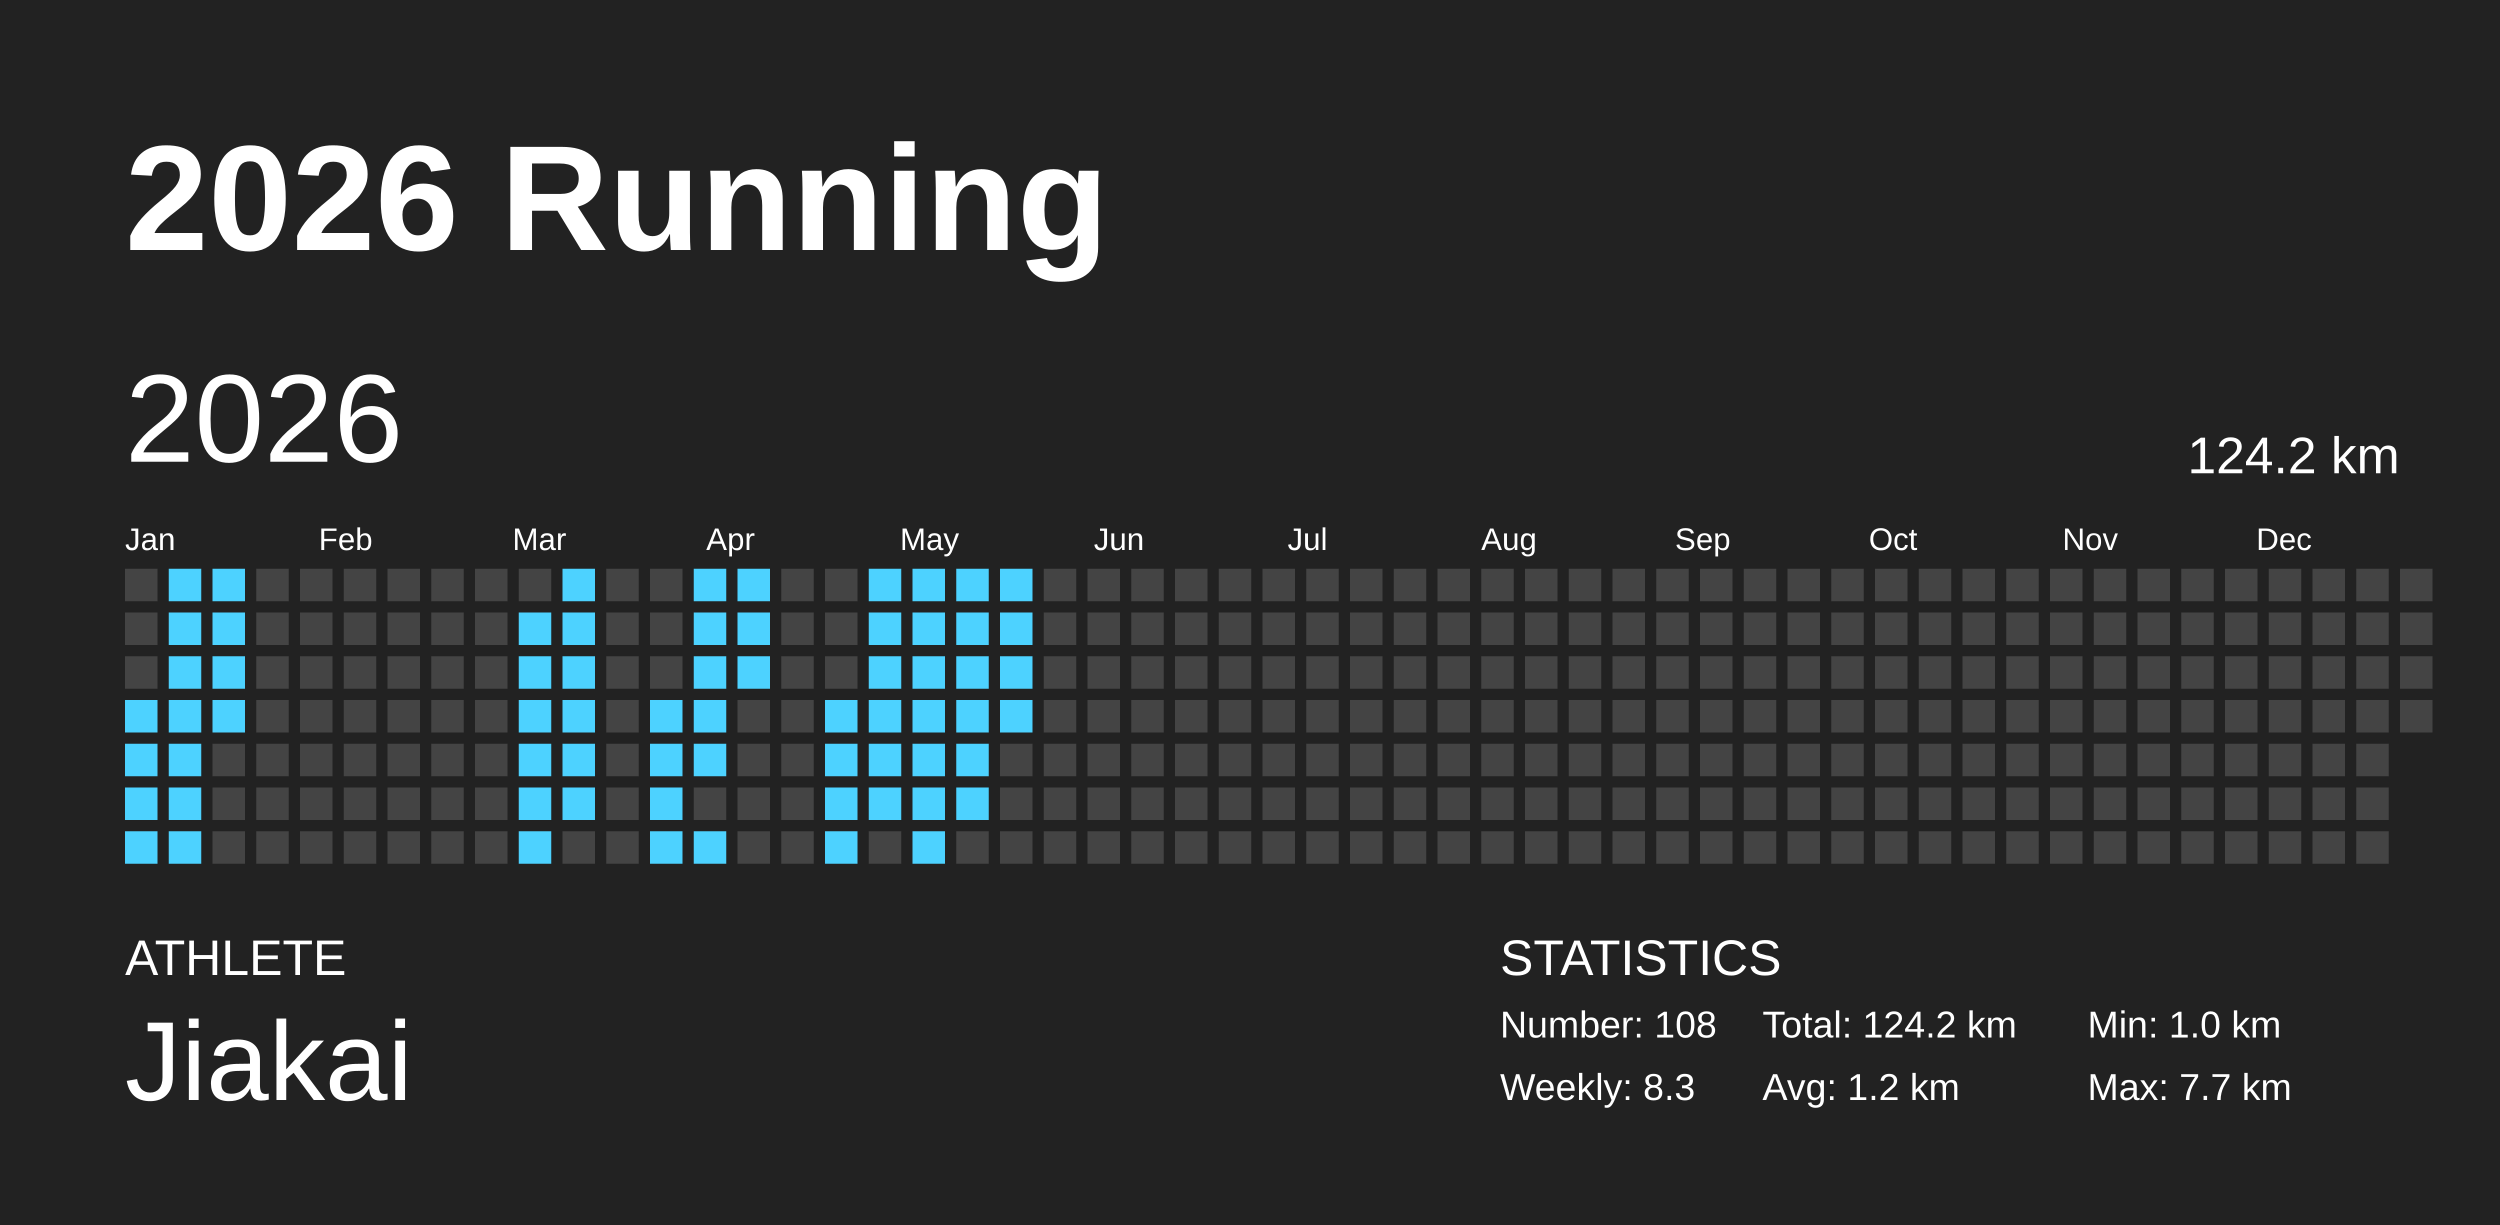
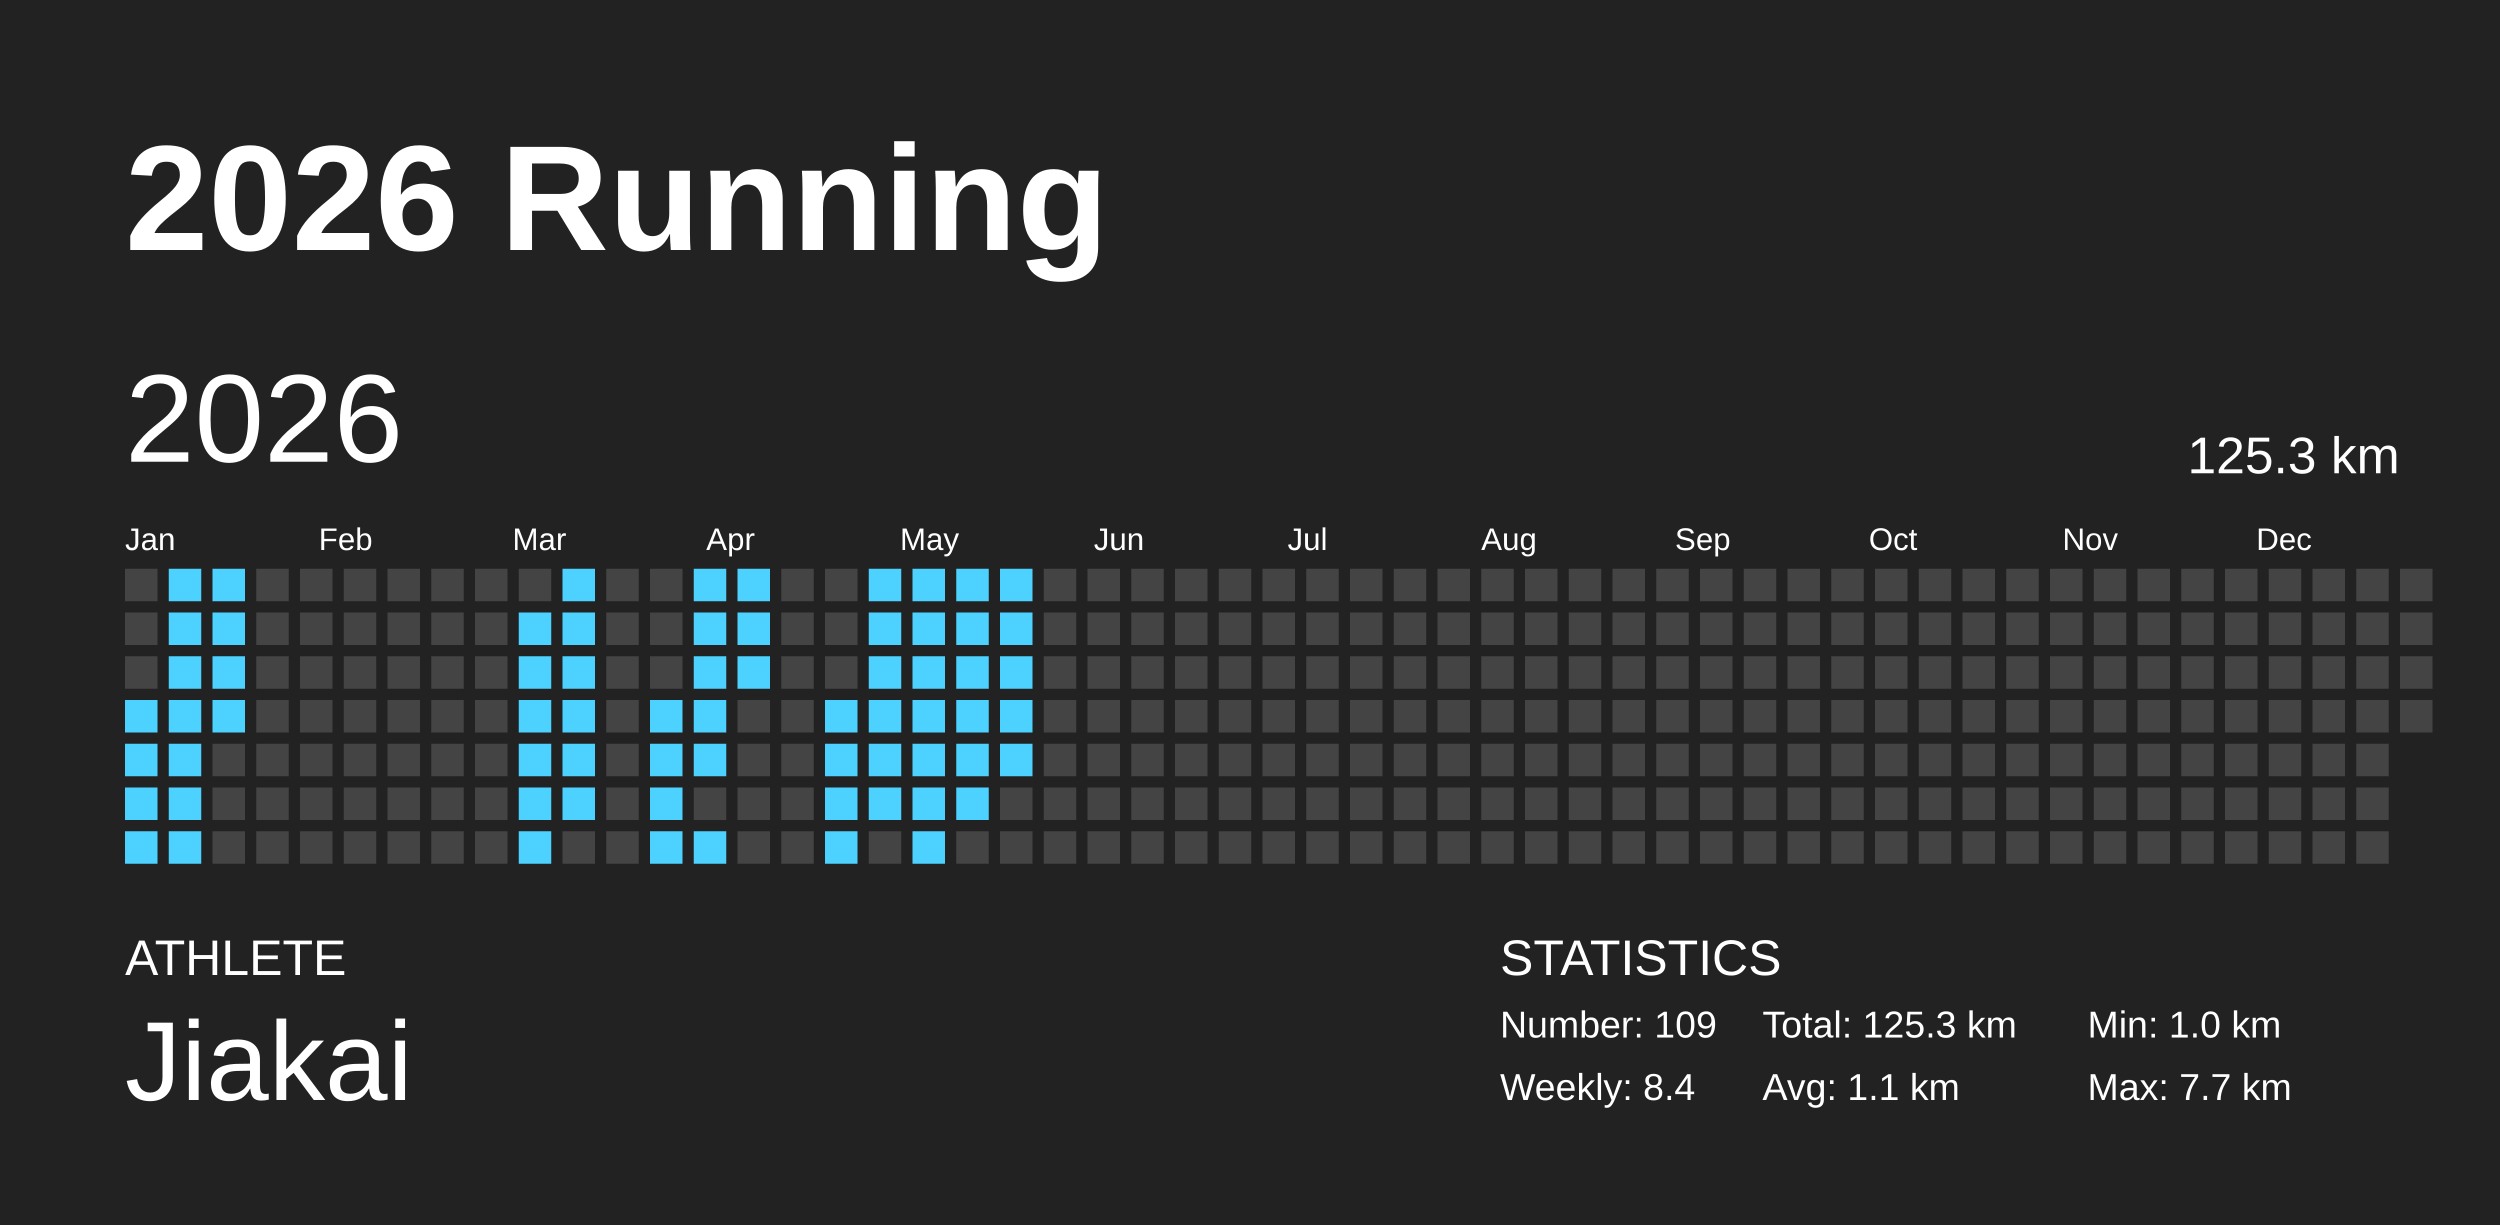
<svg xmlns="http://www.w3.org/2000/svg" baseProfile="full" height="98mm" version="1.1" viewBox="0,0,200,98" width="200mm">
  <defs />
  <rect fill="#222222" height="98" width="200" x="0" y="0" />
  <text fill="#FFFFFF" style="font-size:12px; font-family:Arial; font-weight:bold;" x="10" y="20">2026 Running</text>
  <text fill="#FFFFFF" style="font-size:4px; font-family:Arial" x="10" y="78">ATHLETE</text>
  <text fill="#FFFFFF" style="font-size:9px; font-family:Arial" x="10" y="88">Jiakai</text>
  <text fill="#FFFFFF" style="font-size:4px; font-family:Arial" x="120" y="78">STATISTICS</text>
-   <text fill="#FFFFFF" style="font-size:3px; font-family:Arial" x="120" y="83">Number: 108</text>
-   <text fill="#FFFFFF" style="font-size:3px; font-family:Arial" x="120" y="88">Weekly: 8.3</text>
-   <text fill="#FFFFFF" style="font-size:3px; font-family:Arial" x="141" y="83">Total: 124.2 km</text>
-   <text fill="#FFFFFF" style="font-size:3px; font-family:Arial" x="141" y="88">Avg: 1.2 km</text>
+   <text fill="#FFFFFF" style="font-size:3px; font-family:Arial" x="120" y="83">Number: 109</text>
+   <text fill="#FFFFFF" style="font-size:3px; font-family:Arial" x="120" y="88">Weekly: 8.4</text>
+   <text fill="#FFFFFF" style="font-size:3px; font-family:Arial" x="141" y="83">Total: 125.3 km</text>
+   <text fill="#FFFFFF" style="font-size:3px; font-family:Arial" x="141" y="88">Avg: 1.1 km</text>
  <text fill="#FFFFFF" style="font-size:3px; font-family:Arial" x="167" y="83">Min: 1.0 km</text>
  <text fill="#FFFFFF" style="font-size:3px; font-family:Arial" x="167" y="88">Max: 7.7 km</text>
  <text dominant-baseline="hanging" fill="#FFFFFF" style="font-size:10.0px; font-family:Arial;" x="10" y="30">2026</text>
-   <text dominant-baseline="hanging" fill="#FFFFFF" style="font-size:4.125px; font-family:Arial;" x="175" y="35">124.2 km</text>
+   <text dominant-baseline="hanging" fill="#FFFFFF" style="font-size:4.125px; font-family:Arial;" x="175" y="35">125.3 km</text>
  <text fill="#FFFFFF" style="font-size:2.5px; font-family:Arial" x="10.0" y="44">Jan</text>
  <text fill="#FFFFFF" style="font-size:2.5px; font-family:Arial" x="25.5" y="44">Feb</text>
  <text fill="#FFFFFF" style="font-size:2.5px; font-family:Arial" x="41.0" y="44">Mar</text>
  <text fill="#FFFFFF" style="font-size:2.5px; font-family:Arial" x="56.5" y="44">Apr</text>
  <text fill="#FFFFFF" style="font-size:2.5px; font-family:Arial" x="72.0" y="44">May</text>
  <text fill="#FFFFFF" style="font-size:2.5px; font-family:Arial" x="87.5" y="44">Jun</text>
  <text fill="#FFFFFF" style="font-size:2.5px; font-family:Arial" x="103.0" y="44">Jul</text>
  <text fill="#FFFFFF" style="font-size:2.5px; font-family:Arial" x="118.5" y="44">Aug</text>
  <text fill="#FFFFFF" style="font-size:2.5px; font-family:Arial" x="134.0" y="44">Sep</text>
  <text fill="#FFFFFF" style="font-size:2.5px; font-family:Arial" x="149.5" y="44">Oct</text>
  <text fill="#FFFFFF" style="font-size:2.5px; font-family:Arial" x="165.0" y="44">Nov</text>
  <text fill="#FFFFFF" style="font-size:2.5px; font-family:Arial" x="180.5" y="44">Dec</text>
  <rect fill="#444444" height="2.6" width="2.6" x="10.0" y="45.5" />
  <rect fill="#444444" height="2.6" width="2.6" x="10.0" y="49.0" />
  <rect fill="#444444" height="2.6" width="2.6" x="10.0" y="52.5" />
  <rect fill="#4dd2ff" height="2.6" width="2.6" x="10.0" y="56.0" />
  <rect fill="#4dd2ff" height="2.6" width="2.6" x="10.0" y="59.5" />
  <rect fill="#4dd2ff" height="2.6" width="2.6" x="10.0" y="63.0" />
  <rect fill="#4dd2ff" height="2.6" width="2.6" x="10.0" y="66.5" />
  <rect fill="#4dd2ff" height="2.6" width="2.6" x="13.5" y="45.5" />
  <rect fill="#4dd2ff" height="2.6" width="2.6" x="13.5" y="49.0" />
  <rect fill="#4dd2ff" height="2.6" width="2.6" x="13.5" y="52.5" />
  <rect fill="#4dd2ff" height="2.6" width="2.6" x="13.5" y="56.0" />
  <rect fill="#4dd2ff" height="2.6" width="2.6" x="13.5" y="59.5" />
  <rect fill="#4dd2ff" height="2.6" width="2.6" x="13.5" y="63.0" />
  <rect fill="#4dd2ff" height="2.6" width="2.6" x="13.5" y="66.5" />
  <rect fill="#4dd2ff" height="2.6" width="2.6" x="17.0" y="45.5" />
  <rect fill="#4dd2ff" height="2.6" width="2.6" x="17.0" y="49.0" />
  <rect fill="#4dd2ff" height="2.6" width="2.6" x="17.0" y="52.5" />
  <rect fill="#4dd2ff" height="2.6" width="2.6" x="17.0" y="56.0" />
  <rect fill="#444444" height="2.6" width="2.6" x="17.0" y="59.5" />
  <rect fill="#444444" height="2.6" width="2.6" x="17.0" y="63.0" />
  <rect fill="#444444" height="2.6" width="2.6" x="17.0" y="66.5" />
  <rect fill="#444444" height="2.6" width="2.6" x="20.5" y="45.5" />
  <rect fill="#444444" height="2.6" width="2.6" x="20.5" y="49.0" />
  <rect fill="#444444" height="2.6" width="2.6" x="20.5" y="52.5" />
  <rect fill="#444444" height="2.6" width="2.6" x="20.5" y="56.0" />
  <rect fill="#444444" height="2.6" width="2.6" x="20.5" y="59.5" />
  <rect fill="#444444" height="2.6" width="2.6" x="20.5" y="63.0" />
  <rect fill="#444444" height="2.6" width="2.6" x="20.5" y="66.5" />
  <rect fill="#444444" height="2.6" width="2.6" x="24.0" y="45.5" />
  <rect fill="#444444" height="2.6" width="2.6" x="24.0" y="49.0" />
  <rect fill="#444444" height="2.6" width="2.6" x="24.0" y="52.5" />
  <rect fill="#444444" height="2.6" width="2.6" x="24.0" y="56.0" />
  <rect fill="#444444" height="2.6" width="2.6" x="24.0" y="59.5" />
  <rect fill="#444444" height="2.6" width="2.6" x="24.0" y="63.0" />
  <rect fill="#444444" height="2.6" width="2.6" x="24.0" y="66.5" />
  <rect fill="#444444" height="2.6" width="2.6" x="27.5" y="45.5" />
  <rect fill="#444444" height="2.6" width="2.6" x="27.5" y="49.0" />
  <rect fill="#444444" height="2.6" width="2.6" x="27.5" y="52.5" />
  <rect fill="#444444" height="2.6" width="2.6" x="27.5" y="56.0" />
  <rect fill="#444444" height="2.6" width="2.6" x="27.5" y="59.5" />
  <rect fill="#444444" height="2.6" width="2.6" x="27.5" y="63.0" />
  <rect fill="#444444" height="2.6" width="2.6" x="27.5" y="66.5" />
  <rect fill="#444444" height="2.6" width="2.6" x="31.0" y="45.5" />
  <rect fill="#444444" height="2.6" width="2.6" x="31.0" y="49.0" />
  <rect fill="#444444" height="2.6" width="2.6" x="31.0" y="52.5" />
  <rect fill="#444444" height="2.6" width="2.6" x="31.0" y="56.0" />
  <rect fill="#444444" height="2.6" width="2.6" x="31.0" y="59.5" />
  <rect fill="#444444" height="2.6" width="2.6" x="31.0" y="63.0" />
  <rect fill="#444444" height="2.6" width="2.6" x="31.0" y="66.5" />
  <rect fill="#444444" height="2.6" width="2.6" x="34.5" y="45.5" />
  <rect fill="#444444" height="2.6" width="2.6" x="34.5" y="49.0" />
  <rect fill="#444444" height="2.6" width="2.6" x="34.5" y="52.5" />
  <rect fill="#444444" height="2.6" width="2.6" x="34.5" y="56.0" />
  <rect fill="#444444" height="2.6" width="2.6" x="34.5" y="59.5" />
  <rect fill="#444444" height="2.6" width="2.6" x="34.5" y="63.0" />
  <rect fill="#444444" height="2.6" width="2.6" x="34.5" y="66.5" />
  <rect fill="#444444" height="2.6" width="2.6" x="38.0" y="45.5" />
  <rect fill="#444444" height="2.6" width="2.6" x="38.0" y="49.0" />
  <rect fill="#444444" height="2.6" width="2.6" x="38.0" y="52.5" />
  <rect fill="#444444" height="2.6" width="2.6" x="38.0" y="56.0" />
  <rect fill="#444444" height="2.6" width="2.6" x="38.0" y="59.5" />
  <rect fill="#444444" height="2.6" width="2.6" x="38.0" y="63.0" />
  <rect fill="#444444" height="2.6" width="2.6" x="38.0" y="66.5" />
  <rect fill="#444444" height="2.6" width="2.6" x="41.5" y="45.5" />
  <rect fill="#4dd2ff" height="2.6" width="2.6" x="41.5" y="49.0" />
  <rect fill="#4dd2ff" height="2.6" width="2.6" x="41.5" y="52.5" />
  <rect fill="#4dd2ff" height="2.6" width="2.6" x="41.5" y="56.0" />
  <rect fill="#4dd2ff" height="2.6" width="2.6" x="41.5" y="59.5" />
  <rect fill="#4dd2ff" height="2.6" width="2.6" x="41.5" y="63.0" />
  <rect fill="#4dd2ff" height="2.6" width="2.6" x="41.5" y="66.5" />
  <rect fill="#4dd2ff" height="2.6" width="2.6" x="45.0" y="45.5" />
  <rect fill="#4dd2ff" height="2.6" width="2.6" x="45.0" y="49.0" />
  <rect fill="#4dd2ff" height="2.6" width="2.6" x="45.0" y="52.5" />
  <rect fill="#4dd2ff" height="2.6" width="2.6" x="45.0" y="56.0" />
  <rect fill="#4dd2ff" height="2.6" width="2.6" x="45.0" y="59.5" />
  <rect fill="#4dd2ff" height="2.6" width="2.6" x="45.0" y="63.0" />
  <rect fill="#444444" height="2.6" width="2.6" x="45.0" y="66.5" />
  <rect fill="#444444" height="2.6" width="2.6" x="48.5" y="45.5" />
  <rect fill="#444444" height="2.6" width="2.6" x="48.5" y="49.0" />
  <rect fill="#444444" height="2.6" width="2.6" x="48.5" y="52.5" />
  <rect fill="#444444" height="2.6" width="2.6" x="48.5" y="56.0" />
  <rect fill="#444444" height="2.6" width="2.6" x="48.5" y="59.5" />
  <rect fill="#444444" height="2.6" width="2.6" x="48.5" y="63.0" />
  <rect fill="#444444" height="2.6" width="2.6" x="48.5" y="66.5" />
  <rect fill="#444444" height="2.6" width="2.6" x="52.0" y="45.5" />
  <rect fill="#444444" height="2.6" width="2.6" x="52.0" y="49.0" />
  <rect fill="#444444" height="2.6" width="2.6" x="52.0" y="52.5" />
  <rect fill="#4dd2ff" height="2.6" width="2.6" x="52.0" y="56.0" />
  <rect fill="#4dd2ff" height="2.6" width="2.6" x="52.0" y="59.5" />
  <rect fill="#4dd2ff" height="2.6" width="2.6" x="52.0" y="63.0" />
  <rect fill="#4dd2ff" height="2.6" width="2.6" x="52.0" y="66.5" />
  <rect fill="#4dd2ff" height="2.6" width="2.6" x="55.5" y="45.5" />
  <rect fill="#4dd2ff" height="2.6" width="2.6" x="55.5" y="49.0" />
  <rect fill="#4dd2ff" height="2.6" width="2.6" x="55.5" y="52.5" />
  <rect fill="#4dd2ff" height="2.6" width="2.6" x="55.5" y="56.0" />
  <rect fill="#4dd2ff" height="2.6" width="2.6" x="55.5" y="59.5" />
  <rect fill="#444444" height="2.6" width="2.6" x="55.5" y="63.0" />
  <rect fill="#4dd2ff" height="2.6" width="2.6" x="55.5" y="66.5" />
  <rect fill="#4dd2ff" height="2.6" width="2.6" x="59.0" y="45.5" />
  <rect fill="#4dd2ff" height="2.6" width="2.6" x="59.0" y="49.0" />
  <rect fill="#4dd2ff" height="2.6" width="2.6" x="59.0" y="52.5" />
  <rect fill="#444444" height="2.6" width="2.6" x="59.0" y="56.0" />
  <rect fill="#444444" height="2.6" width="2.6" x="59.0" y="59.5" />
  <rect fill="#444444" height="2.6" width="2.6" x="59.0" y="63.0" />
  <rect fill="#444444" height="2.6" width="2.6" x="59.0" y="66.5" />
  <rect fill="#444444" height="2.6" width="2.6" x="62.5" y="45.5" />
  <rect fill="#444444" height="2.6" width="2.6" x="62.5" y="49.0" />
  <rect fill="#444444" height="2.6" width="2.6" x="62.5" y="52.5" />
  <rect fill="#444444" height="2.6" width="2.6" x="62.5" y="56.0" />
  <rect fill="#444444" height="2.6" width="2.6" x="62.5" y="59.5" />
  <rect fill="#444444" height="2.6" width="2.6" x="62.5" y="63.0" />
  <rect fill="#444444" height="2.6" width="2.6" x="62.5" y="66.5" />
  <rect fill="#444444" height="2.6" width="2.6" x="66.0" y="45.5" />
  <rect fill="#444444" height="2.6" width="2.6" x="66.0" y="49.0" />
  <rect fill="#444444" height="2.6" width="2.6" x="66.0" y="52.5" />
  <rect fill="#4dd2ff" height="2.6" width="2.6" x="66.0" y="56.0" />
  <rect fill="#4dd2ff" height="2.6" width="2.6" x="66.0" y="59.5" />
  <rect fill="#4dd2ff" height="2.6" width="2.6" x="66.0" y="63.0" />
  <rect fill="#4dd2ff" height="2.6" width="2.6" x="66.0" y="66.5" />
  <rect fill="#4dd2ff" height="2.6" width="2.6" x="69.5" y="45.5" />
  <rect fill="#4dd2ff" height="2.6" width="2.6" x="69.5" y="49.0" />
  <rect fill="#4dd2ff" height="2.6" width="2.6" x="69.5" y="52.5" />
  <rect fill="#4dd2ff" height="2.6" width="2.6" x="69.5" y="56.0" />
  <rect fill="#4dd2ff" height="2.6" width="2.6" x="69.5" y="59.5" />
  <rect fill="#4dd2ff" height="2.6" width="2.6" x="69.5" y="63.0" />
  <rect fill="#444444" height="2.6" width="2.6" x="69.5" y="66.5" />
  <rect fill="#4dd2ff" height="2.6" width="2.6" x="73.0" y="45.5" />
  <rect fill="#4dd2ff" height="2.6" width="2.6" x="73.0" y="49.0" />
  <rect fill="#4dd2ff" height="2.6" width="2.6" x="73.0" y="52.5" />
  <rect fill="#4dd2ff" height="2.6" width="2.6" x="73.0" y="56.0" />
  <rect fill="#4dd2ff" height="2.6" width="2.6" x="73.0" y="59.5" />
  <rect fill="#4dd2ff" height="2.6" width="2.6" x="73.0" y="63.0" />
  <rect fill="#4dd2ff" height="2.6" width="2.6" x="73.0" y="66.5" />
  <rect fill="#4dd2ff" height="2.6" width="2.6" x="76.5" y="45.5" />
  <rect fill="#4dd2ff" height="2.6" width="2.6" x="76.5" y="49.0" />
  <rect fill="#4dd2ff" height="2.6" width="2.6" x="76.5" y="52.5" />
  <rect fill="#4dd2ff" height="2.6" width="2.6" x="76.5" y="56.0" />
  <rect fill="#4dd2ff" height="2.6" width="2.6" x="76.5" y="59.5" />
  <rect fill="#4dd2ff" height="2.6" width="2.6" x="76.5" y="63.0" />
  <rect fill="#444444" height="2.6" width="2.6" x="76.5" y="66.5" />
  <rect fill="#4dd2ff" height="2.6" width="2.6" x="80.0" y="45.5" />
  <rect fill="#4dd2ff" height="2.6" width="2.6" x="80.0" y="49.0" />
  <rect fill="#4dd2ff" height="2.6" width="2.6" x="80.0" y="52.5" />
  <rect fill="#4dd2ff" height="2.6" width="2.6" x="80.0" y="56.0" />
-   <rect fill="#444444" height="2.6" width="2.6" x="80.0" y="59.5" />
+   <rect fill="#4dd2ff" height="2.6" width="2.6" x="80.0" y="59.5" />
  <rect fill="#444444" height="2.6" width="2.6" x="80.0" y="63.0" />
  <rect fill="#444444" height="2.6" width="2.6" x="80.0" y="66.5" />
  <rect fill="#444444" height="2.6" width="2.6" x="83.5" y="45.5" />
  <rect fill="#444444" height="2.6" width="2.6" x="83.5" y="49.0" />
  <rect fill="#444444" height="2.6" width="2.6" x="83.5" y="52.5" />
  <rect fill="#444444" height="2.6" width="2.6" x="83.5" y="56.0" />
  <rect fill="#444444" height="2.6" width="2.6" x="83.5" y="59.5" />
  <rect fill="#444444" height="2.6" width="2.6" x="83.5" y="63.0" />
  <rect fill="#444444" height="2.6" width="2.6" x="83.5" y="66.5" />
  <rect fill="#444444" height="2.6" width="2.6" x="87.0" y="45.5" />
  <rect fill="#444444" height="2.6" width="2.6" x="87.0" y="49.0" />
  <rect fill="#444444" height="2.6" width="2.6" x="87.0" y="52.5" />
  <rect fill="#444444" height="2.6" width="2.6" x="87.0" y="56.0" />
  <rect fill="#444444" height="2.6" width="2.6" x="87.0" y="59.5" />
  <rect fill="#444444" height="2.6" width="2.6" x="87.0" y="63.0" />
  <rect fill="#444444" height="2.6" width="2.6" x="87.0" y="66.5" />
  <rect fill="#444444" height="2.6" width="2.6" x="90.5" y="45.5" />
  <rect fill="#444444" height="2.6" width="2.6" x="90.5" y="49.0" />
  <rect fill="#444444" height="2.6" width="2.6" x="90.5" y="52.5" />
  <rect fill="#444444" height="2.6" width="2.6" x="90.5" y="56.0" />
  <rect fill="#444444" height="2.6" width="2.6" x="90.5" y="59.5" />
  <rect fill="#444444" height="2.6" width="2.6" x="90.5" y="63.0" />
  <rect fill="#444444" height="2.6" width="2.6" x="90.5" y="66.5" />
  <rect fill="#444444" height="2.6" width="2.6" x="94.0" y="45.5" />
  <rect fill="#444444" height="2.6" width="2.6" x="94.0" y="49.0" />
  <rect fill="#444444" height="2.6" width="2.6" x="94.0" y="52.5" />
  <rect fill="#444444" height="2.6" width="2.6" x="94.0" y="56.0" />
  <rect fill="#444444" height="2.6" width="2.6" x="94.0" y="59.5" />
  <rect fill="#444444" height="2.6" width="2.6" x="94.0" y="63.0" />
  <rect fill="#444444" height="2.6" width="2.6" x="94.0" y="66.5" />
  <rect fill="#444444" height="2.6" width="2.6" x="97.5" y="45.5" />
  <rect fill="#444444" height="2.6" width="2.6" x="97.5" y="49.0" />
  <rect fill="#444444" height="2.6" width="2.6" x="97.5" y="52.5" />
  <rect fill="#444444" height="2.6" width="2.6" x="97.5" y="56.0" />
  <rect fill="#444444" height="2.6" width="2.6" x="97.5" y="59.5" />
  <rect fill="#444444" height="2.6" width="2.6" x="97.5" y="63.0" />
  <rect fill="#444444" height="2.6" width="2.6" x="97.5" y="66.5" />
  <rect fill="#444444" height="2.6" width="2.6" x="101.0" y="45.5" />
  <rect fill="#444444" height="2.6" width="2.6" x="101.0" y="49.0" />
  <rect fill="#444444" height="2.6" width="2.6" x="101.0" y="52.5" />
  <rect fill="#444444" height="2.6" width="2.6" x="101.0" y="56.0" />
  <rect fill="#444444" height="2.6" width="2.6" x="101.0" y="59.5" />
  <rect fill="#444444" height="2.6" width="2.6" x="101.0" y="63.0" />
  <rect fill="#444444" height="2.6" width="2.6" x="101.0" y="66.5" />
  <rect fill="#444444" height="2.6" width="2.6" x="104.5" y="45.5" />
  <rect fill="#444444" height="2.6" width="2.6" x="104.5" y="49.0" />
  <rect fill="#444444" height="2.6" width="2.6" x="104.5" y="52.5" />
  <rect fill="#444444" height="2.6" width="2.6" x="104.5" y="56.0" />
  <rect fill="#444444" height="2.6" width="2.6" x="104.5" y="59.5" />
  <rect fill="#444444" height="2.6" width="2.6" x="104.5" y="63.0" />
  <rect fill="#444444" height="2.6" width="2.6" x="104.5" y="66.5" />
  <rect fill="#444444" height="2.6" width="2.6" x="108.0" y="45.5" />
  <rect fill="#444444" height="2.6" width="2.6" x="108.0" y="49.0" />
  <rect fill="#444444" height="2.6" width="2.6" x="108.0" y="52.5" />
  <rect fill="#444444" height="2.6" width="2.6" x="108.0" y="56.0" />
  <rect fill="#444444" height="2.6" width="2.6" x="108.0" y="59.5" />
  <rect fill="#444444" height="2.6" width="2.6" x="108.0" y="63.0" />
  <rect fill="#444444" height="2.6" width="2.6" x="108.0" y="66.5" />
  <rect fill="#444444" height="2.6" width="2.6" x="111.5" y="45.5" />
  <rect fill="#444444" height="2.6" width="2.6" x="111.5" y="49.0" />
  <rect fill="#444444" height="2.6" width="2.6" x="111.5" y="52.5" />
  <rect fill="#444444" height="2.6" width="2.6" x="111.5" y="56.0" />
  <rect fill="#444444" height="2.6" width="2.6" x="111.5" y="59.5" />
  <rect fill="#444444" height="2.6" width="2.6" x="111.5" y="63.0" />
  <rect fill="#444444" height="2.6" width="2.6" x="111.5" y="66.5" />
  <rect fill="#444444" height="2.6" width="2.6" x="115.0" y="45.5" />
  <rect fill="#444444" height="2.6" width="2.6" x="115.0" y="49.0" />
  <rect fill="#444444" height="2.6" width="2.6" x="115.0" y="52.5" />
  <rect fill="#444444" height="2.6" width="2.6" x="115.0" y="56.0" />
  <rect fill="#444444" height="2.6" width="2.6" x="115.0" y="59.5" />
  <rect fill="#444444" height="2.6" width="2.6" x="115.0" y="63.0" />
  <rect fill="#444444" height="2.6" width="2.6" x="115.0" y="66.5" />
  <rect fill="#444444" height="2.6" width="2.6" x="118.5" y="45.5" />
  <rect fill="#444444" height="2.6" width="2.6" x="118.5" y="49.0" />
  <rect fill="#444444" height="2.6" width="2.6" x="118.5" y="52.5" />
  <rect fill="#444444" height="2.6" width="2.6" x="118.5" y="56.0" />
  <rect fill="#444444" height="2.6" width="2.6" x="118.5" y="59.5" />
  <rect fill="#444444" height="2.6" width="2.6" x="118.5" y="63.0" />
  <rect fill="#444444" height="2.6" width="2.6" x="118.5" y="66.5" />
  <rect fill="#444444" height="2.6" width="2.6" x="122.0" y="45.5" />
  <rect fill="#444444" height="2.6" width="2.6" x="122.0" y="49.0" />
  <rect fill="#444444" height="2.6" width="2.6" x="122.0" y="52.5" />
  <rect fill="#444444" height="2.6" width="2.6" x="122.0" y="56.0" />
  <rect fill="#444444" height="2.6" width="2.6" x="122.0" y="59.5" />
  <rect fill="#444444" height="2.6" width="2.6" x="122.0" y="63.0" />
  <rect fill="#444444" height="2.6" width="2.6" x="122.0" y="66.5" />
  <rect fill="#444444" height="2.6" width="2.6" x="125.5" y="45.5" />
  <rect fill="#444444" height="2.6" width="2.6" x="125.5" y="49.0" />
  <rect fill="#444444" height="2.6" width="2.6" x="125.5" y="52.5" />
  <rect fill="#444444" height="2.6" width="2.6" x="125.5" y="56.0" />
  <rect fill="#444444" height="2.6" width="2.6" x="125.5" y="59.5" />
  <rect fill="#444444" height="2.6" width="2.6" x="125.5" y="63.0" />
  <rect fill="#444444" height="2.6" width="2.6" x="125.5" y="66.5" />
  <rect fill="#444444" height="2.6" width="2.6" x="129.0" y="45.5" />
  <rect fill="#444444" height="2.6" width="2.6" x="129.0" y="49.0" />
  <rect fill="#444444" height="2.6" width="2.6" x="129.0" y="52.5" />
  <rect fill="#444444" height="2.6" width="2.6" x="129.0" y="56.0" />
  <rect fill="#444444" height="2.6" width="2.6" x="129.0" y="59.5" />
  <rect fill="#444444" height="2.6" width="2.6" x="129.0" y="63.0" />
  <rect fill="#444444" height="2.6" width="2.6" x="129.0" y="66.5" />
  <rect fill="#444444" height="2.6" width="2.6" x="132.5" y="45.5" />
  <rect fill="#444444" height="2.6" width="2.6" x="132.5" y="49.0" />
  <rect fill="#444444" height="2.6" width="2.6" x="132.5" y="52.5" />
  <rect fill="#444444" height="2.6" width="2.6" x="132.5" y="56.0" />
  <rect fill="#444444" height="2.6" width="2.6" x="132.5" y="59.5" />
  <rect fill="#444444" height="2.6" width="2.6" x="132.5" y="63.0" />
  <rect fill="#444444" height="2.6" width="2.6" x="132.5" y="66.5" />
  <rect fill="#444444" height="2.6" width="2.6" x="136.0" y="45.5" />
  <rect fill="#444444" height="2.6" width="2.6" x="136.0" y="49.0" />
  <rect fill="#444444" height="2.6" width="2.6" x="136.0" y="52.5" />
  <rect fill="#444444" height="2.6" width="2.6" x="136.0" y="56.0" />
  <rect fill="#444444" height="2.6" width="2.6" x="136.0" y="59.5" />
  <rect fill="#444444" height="2.6" width="2.6" x="136.0" y="63.0" />
  <rect fill="#444444" height="2.6" width="2.6" x="136.0" y="66.5" />
  <rect fill="#444444" height="2.6" width="2.6" x="139.5" y="45.5" />
  <rect fill="#444444" height="2.6" width="2.6" x="139.5" y="49.0" />
  <rect fill="#444444" height="2.6" width="2.6" x="139.5" y="52.5" />
  <rect fill="#444444" height="2.6" width="2.6" x="139.5" y="56.0" />
  <rect fill="#444444" height="2.6" width="2.6" x="139.5" y="59.5" />
  <rect fill="#444444" height="2.6" width="2.6" x="139.5" y="63.0" />
  <rect fill="#444444" height="2.6" width="2.6" x="139.5" y="66.5" />
  <rect fill="#444444" height="2.6" width="2.6" x="143.0" y="45.5" />
  <rect fill="#444444" height="2.6" width="2.6" x="143.0" y="49.0" />
  <rect fill="#444444" height="2.6" width="2.6" x="143.0" y="52.5" />
  <rect fill="#444444" height="2.6" width="2.6" x="143.0" y="56.0" />
  <rect fill="#444444" height="2.6" width="2.6" x="143.0" y="59.5" />
  <rect fill="#444444" height="2.6" width="2.6" x="143.0" y="63.0" />
  <rect fill="#444444" height="2.6" width="2.6" x="143.0" y="66.5" />
  <rect fill="#444444" height="2.6" width="2.6" x="146.5" y="45.5" />
  <rect fill="#444444" height="2.6" width="2.6" x="146.5" y="49.0" />
  <rect fill="#444444" height="2.6" width="2.6" x="146.5" y="52.5" />
  <rect fill="#444444" height="2.6" width="2.6" x="146.5" y="56.0" />
  <rect fill="#444444" height="2.6" width="2.6" x="146.5" y="59.5" />
  <rect fill="#444444" height="2.6" width="2.6" x="146.5" y="63.0" />
  <rect fill="#444444" height="2.6" width="2.6" x="146.5" y="66.5" />
  <rect fill="#444444" height="2.6" width="2.6" x="150.0" y="45.5" />
  <rect fill="#444444" height="2.6" width="2.6" x="150.0" y="49.0" />
  <rect fill="#444444" height="2.6" width="2.6" x="150.0" y="52.5" />
  <rect fill="#444444" height="2.6" width="2.6" x="150.0" y="56.0" />
  <rect fill="#444444" height="2.6" width="2.6" x="150.0" y="59.5" />
  <rect fill="#444444" height="2.6" width="2.6" x="150.0" y="63.0" />
  <rect fill="#444444" height="2.6" width="2.6" x="150.0" y="66.5" />
  <rect fill="#444444" height="2.6" width="2.6" x="153.5" y="45.5" />
  <rect fill="#444444" height="2.6" width="2.6" x="153.5" y="49.0" />
  <rect fill="#444444" height="2.6" width="2.6" x="153.5" y="52.5" />
  <rect fill="#444444" height="2.6" width="2.6" x="153.5" y="56.0" />
  <rect fill="#444444" height="2.6" width="2.6" x="153.5" y="59.5" />
  <rect fill="#444444" height="2.6" width="2.6" x="153.5" y="63.0" />
  <rect fill="#444444" height="2.6" width="2.6" x="153.5" y="66.5" />
  <rect fill="#444444" height="2.6" width="2.6" x="157.0" y="45.5" />
  <rect fill="#444444" height="2.6" width="2.6" x="157.0" y="49.0" />
  <rect fill="#444444" height="2.6" width="2.6" x="157.0" y="52.5" />
  <rect fill="#444444" height="2.6" width="2.6" x="157.0" y="56.0" />
  <rect fill="#444444" height="2.6" width="2.6" x="157.0" y="59.5" />
  <rect fill="#444444" height="2.6" width="2.6" x="157.0" y="63.0" />
  <rect fill="#444444" height="2.6" width="2.6" x="157.0" y="66.5" />
  <rect fill="#444444" height="2.6" width="2.6" x="160.5" y="45.5" />
  <rect fill="#444444" height="2.6" width="2.6" x="160.5" y="49.0" />
  <rect fill="#444444" height="2.6" width="2.6" x="160.5" y="52.5" />
  <rect fill="#444444" height="2.6" width="2.6" x="160.5" y="56.0" />
  <rect fill="#444444" height="2.6" width="2.6" x="160.5" y="59.5" />
  <rect fill="#444444" height="2.6" width="2.6" x="160.5" y="63.0" />
  <rect fill="#444444" height="2.6" width="2.6" x="160.5" y="66.5" />
  <rect fill="#444444" height="2.6" width="2.6" x="164.0" y="45.5" />
  <rect fill="#444444" height="2.6" width="2.6" x="164.0" y="49.0" />
  <rect fill="#444444" height="2.6" width="2.6" x="164.0" y="52.5" />
  <rect fill="#444444" height="2.6" width="2.6" x="164.0" y="56.0" />
  <rect fill="#444444" height="2.6" width="2.6" x="164.0" y="59.5" />
  <rect fill="#444444" height="2.6" width="2.6" x="164.0" y="63.0" />
  <rect fill="#444444" height="2.6" width="2.6" x="164.0" y="66.5" />
  <rect fill="#444444" height="2.6" width="2.6" x="167.5" y="45.5" />
  <rect fill="#444444" height="2.6" width="2.6" x="167.5" y="49.0" />
  <rect fill="#444444" height="2.6" width="2.6" x="167.5" y="52.5" />
  <rect fill="#444444" height="2.6" width="2.6" x="167.5" y="56.0" />
  <rect fill="#444444" height="2.6" width="2.6" x="167.5" y="59.5" />
  <rect fill="#444444" height="2.6" width="2.6" x="167.5" y="63.0" />
  <rect fill="#444444" height="2.6" width="2.6" x="167.5" y="66.5" />
  <rect fill="#444444" height="2.6" width="2.6" x="171.0" y="45.5" />
  <rect fill="#444444" height="2.6" width="2.6" x="171.0" y="49.0" />
  <rect fill="#444444" height="2.6" width="2.6" x="171.0" y="52.5" />
  <rect fill="#444444" height="2.6" width="2.6" x="171.0" y="56.0" />
  <rect fill="#444444" height="2.6" width="2.6" x="171.0" y="59.5" />
  <rect fill="#444444" height="2.6" width="2.6" x="171.0" y="63.0" />
  <rect fill="#444444" height="2.6" width="2.6" x="171.0" y="66.5" />
  <rect fill="#444444" height="2.6" width="2.6" x="174.5" y="45.5" />
  <rect fill="#444444" height="2.6" width="2.6" x="174.5" y="49.0" />
  <rect fill="#444444" height="2.6" width="2.6" x="174.5" y="52.5" />
  <rect fill="#444444" height="2.6" width="2.6" x="174.5" y="56.0" />
  <rect fill="#444444" height="2.6" width="2.6" x="174.5" y="59.5" />
  <rect fill="#444444" height="2.6" width="2.6" x="174.5" y="63.0" />
  <rect fill="#444444" height="2.6" width="2.6" x="174.5" y="66.5" />
  <rect fill="#444444" height="2.6" width="2.6" x="178.0" y="45.5" />
  <rect fill="#444444" height="2.6" width="2.6" x="178.0" y="49.0" />
  <rect fill="#444444" height="2.6" width="2.6" x="178.0" y="52.5" />
  <rect fill="#444444" height="2.6" width="2.6" x="178.0" y="56.0" />
  <rect fill="#444444" height="2.6" width="2.6" x="178.0" y="59.5" />
  <rect fill="#444444" height="2.6" width="2.6" x="178.0" y="63.0" />
  <rect fill="#444444" height="2.6" width="2.6" x="178.0" y="66.5" />
  <rect fill="#444444" height="2.6" width="2.6" x="181.5" y="45.5" />
  <rect fill="#444444" height="2.6" width="2.6" x="181.5" y="49.0" />
  <rect fill="#444444" height="2.6" width="2.6" x="181.5" y="52.5" />
  <rect fill="#444444" height="2.6" width="2.6" x="181.5" y="56.0" />
  <rect fill="#444444" height="2.6" width="2.6" x="181.5" y="59.5" />
  <rect fill="#444444" height="2.6" width="2.6" x="181.5" y="63.0" />
  <rect fill="#444444" height="2.6" width="2.6" x="181.5" y="66.5" />
  <rect fill="#444444" height="2.6" width="2.6" x="185.0" y="45.5" />
  <rect fill="#444444" height="2.6" width="2.6" x="185.0" y="49.0" />
  <rect fill="#444444" height="2.6" width="2.6" x="185.0" y="52.5" />
  <rect fill="#444444" height="2.6" width="2.6" x="185.0" y="56.0" />
  <rect fill="#444444" height="2.6" width="2.6" x="185.0" y="59.5" />
  <rect fill="#444444" height="2.6" width="2.6" x="185.0" y="63.0" />
  <rect fill="#444444" height="2.6" width="2.6" x="185.0" y="66.5" />
  <rect fill="#444444" height="2.6" width="2.6" x="188.5" y="45.5" />
  <rect fill="#444444" height="2.6" width="2.6" x="188.5" y="49.0" />
  <rect fill="#444444" height="2.6" width="2.6" x="188.5" y="52.5" />
  <rect fill="#444444" height="2.6" width="2.6" x="188.5" y="56.0" />
  <rect fill="#444444" height="2.6" width="2.6" x="188.5" y="59.5" />
  <rect fill="#444444" height="2.6" width="2.6" x="188.5" y="63.0" />
  <rect fill="#444444" height="2.6" width="2.6" x="188.5" y="66.5" />
  <rect fill="#444444" height="2.6" width="2.6" x="192.0" y="45.5" />
  <rect fill="#444444" height="2.6" width="2.6" x="192.0" y="49.0" />
  <rect fill="#444444" height="2.6" width="2.6" x="192.0" y="52.5" />
  <rect fill="#444444" height="2.6" width="2.6" x="192.0" y="56.0" />
</svg>
